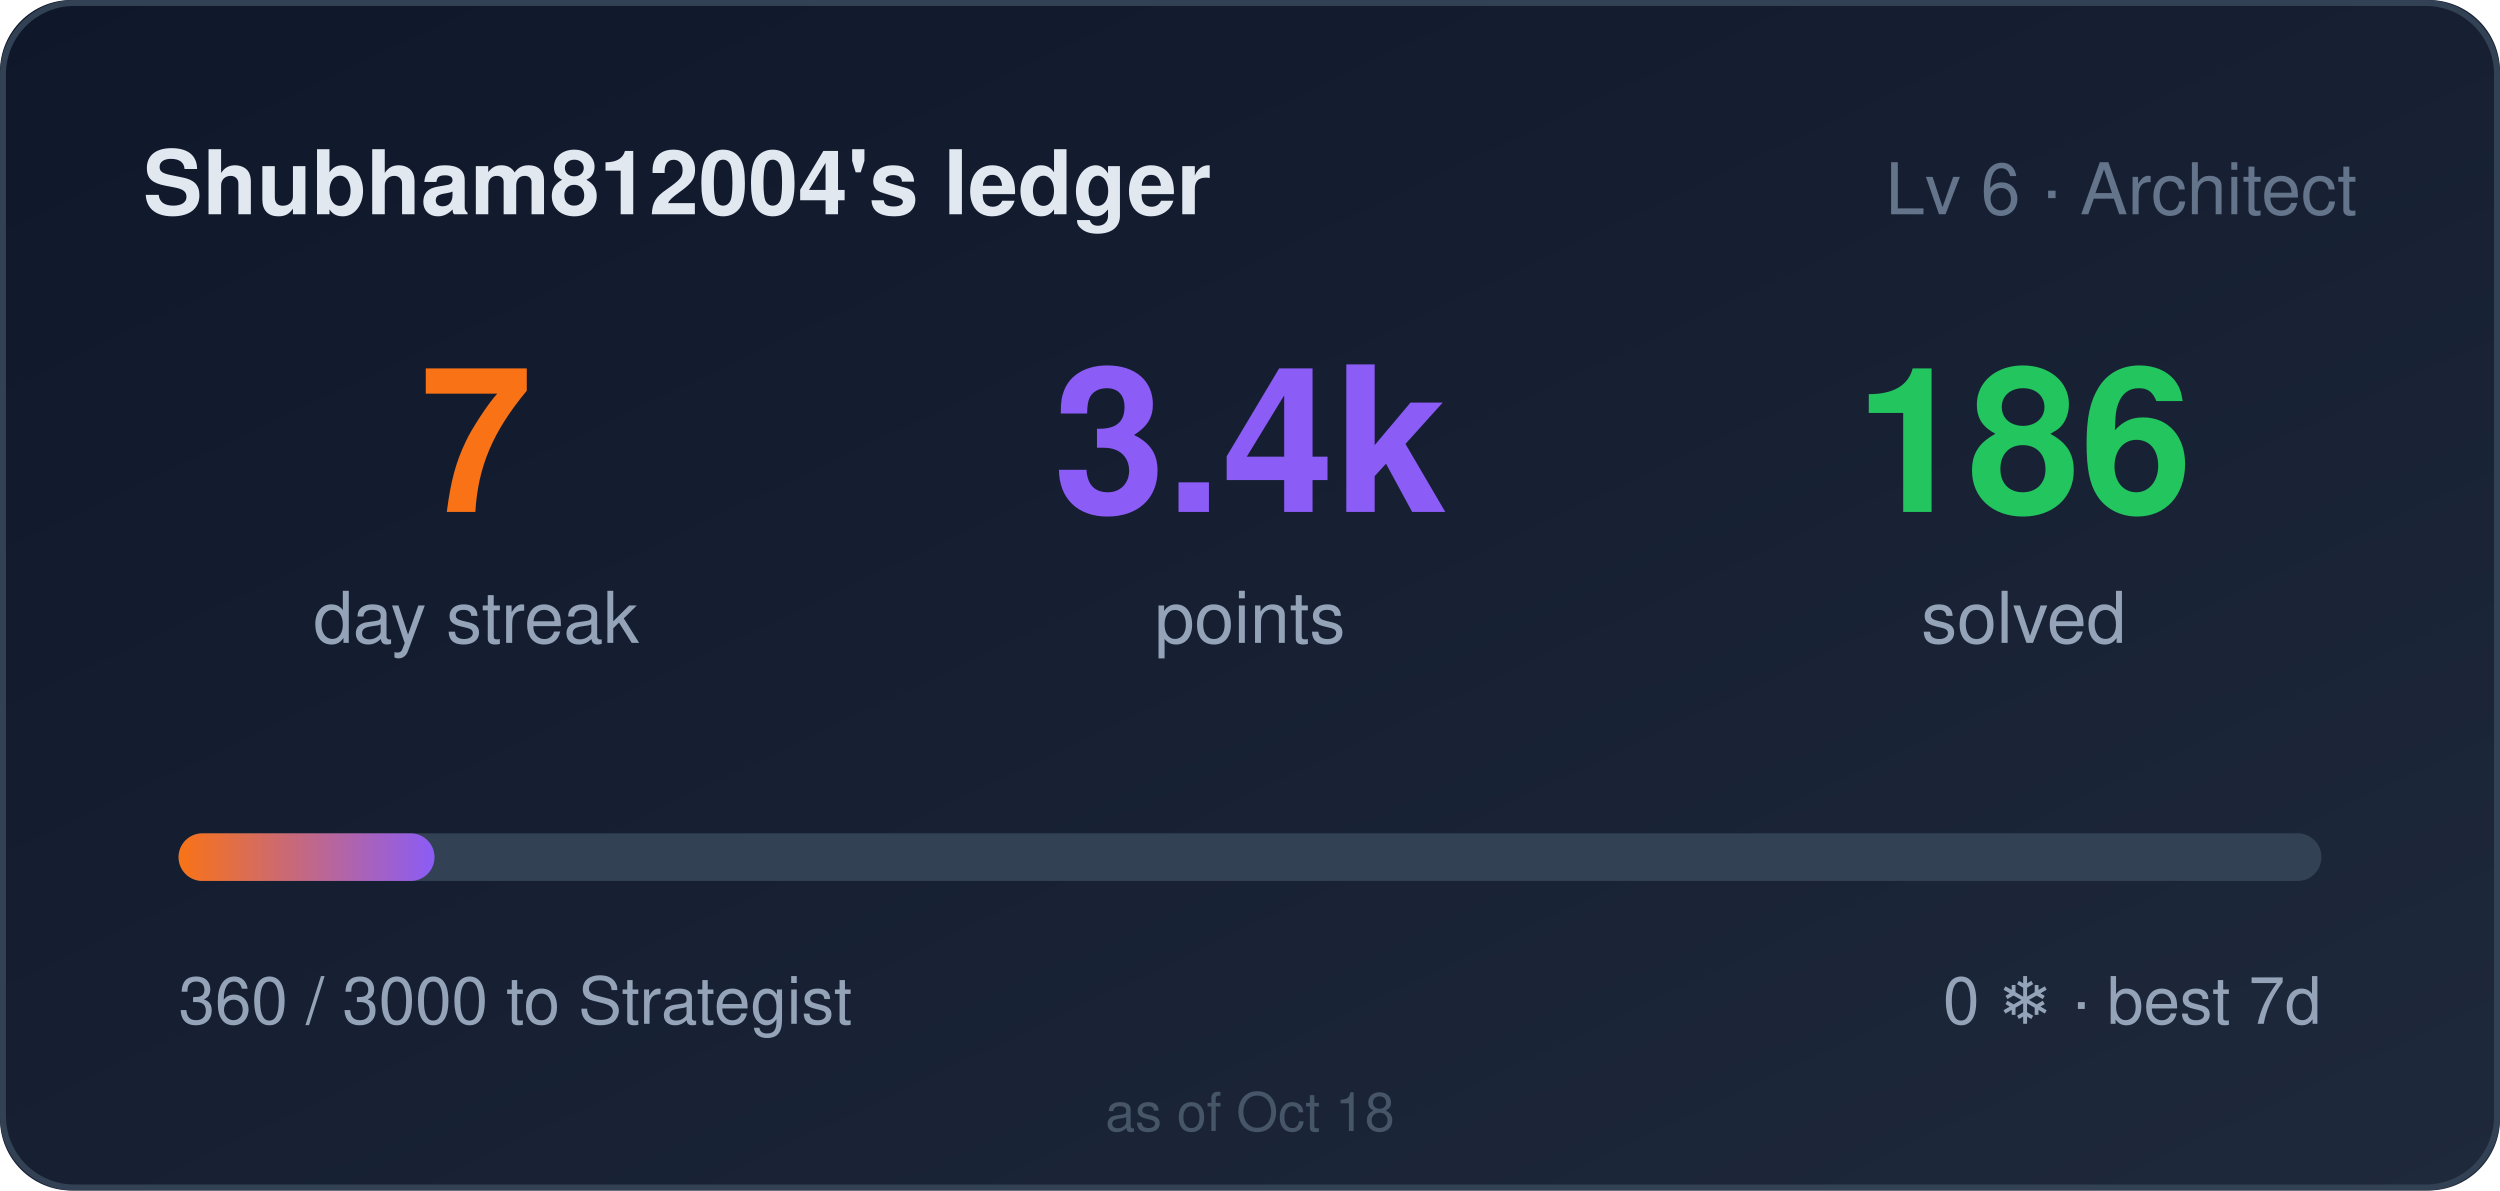
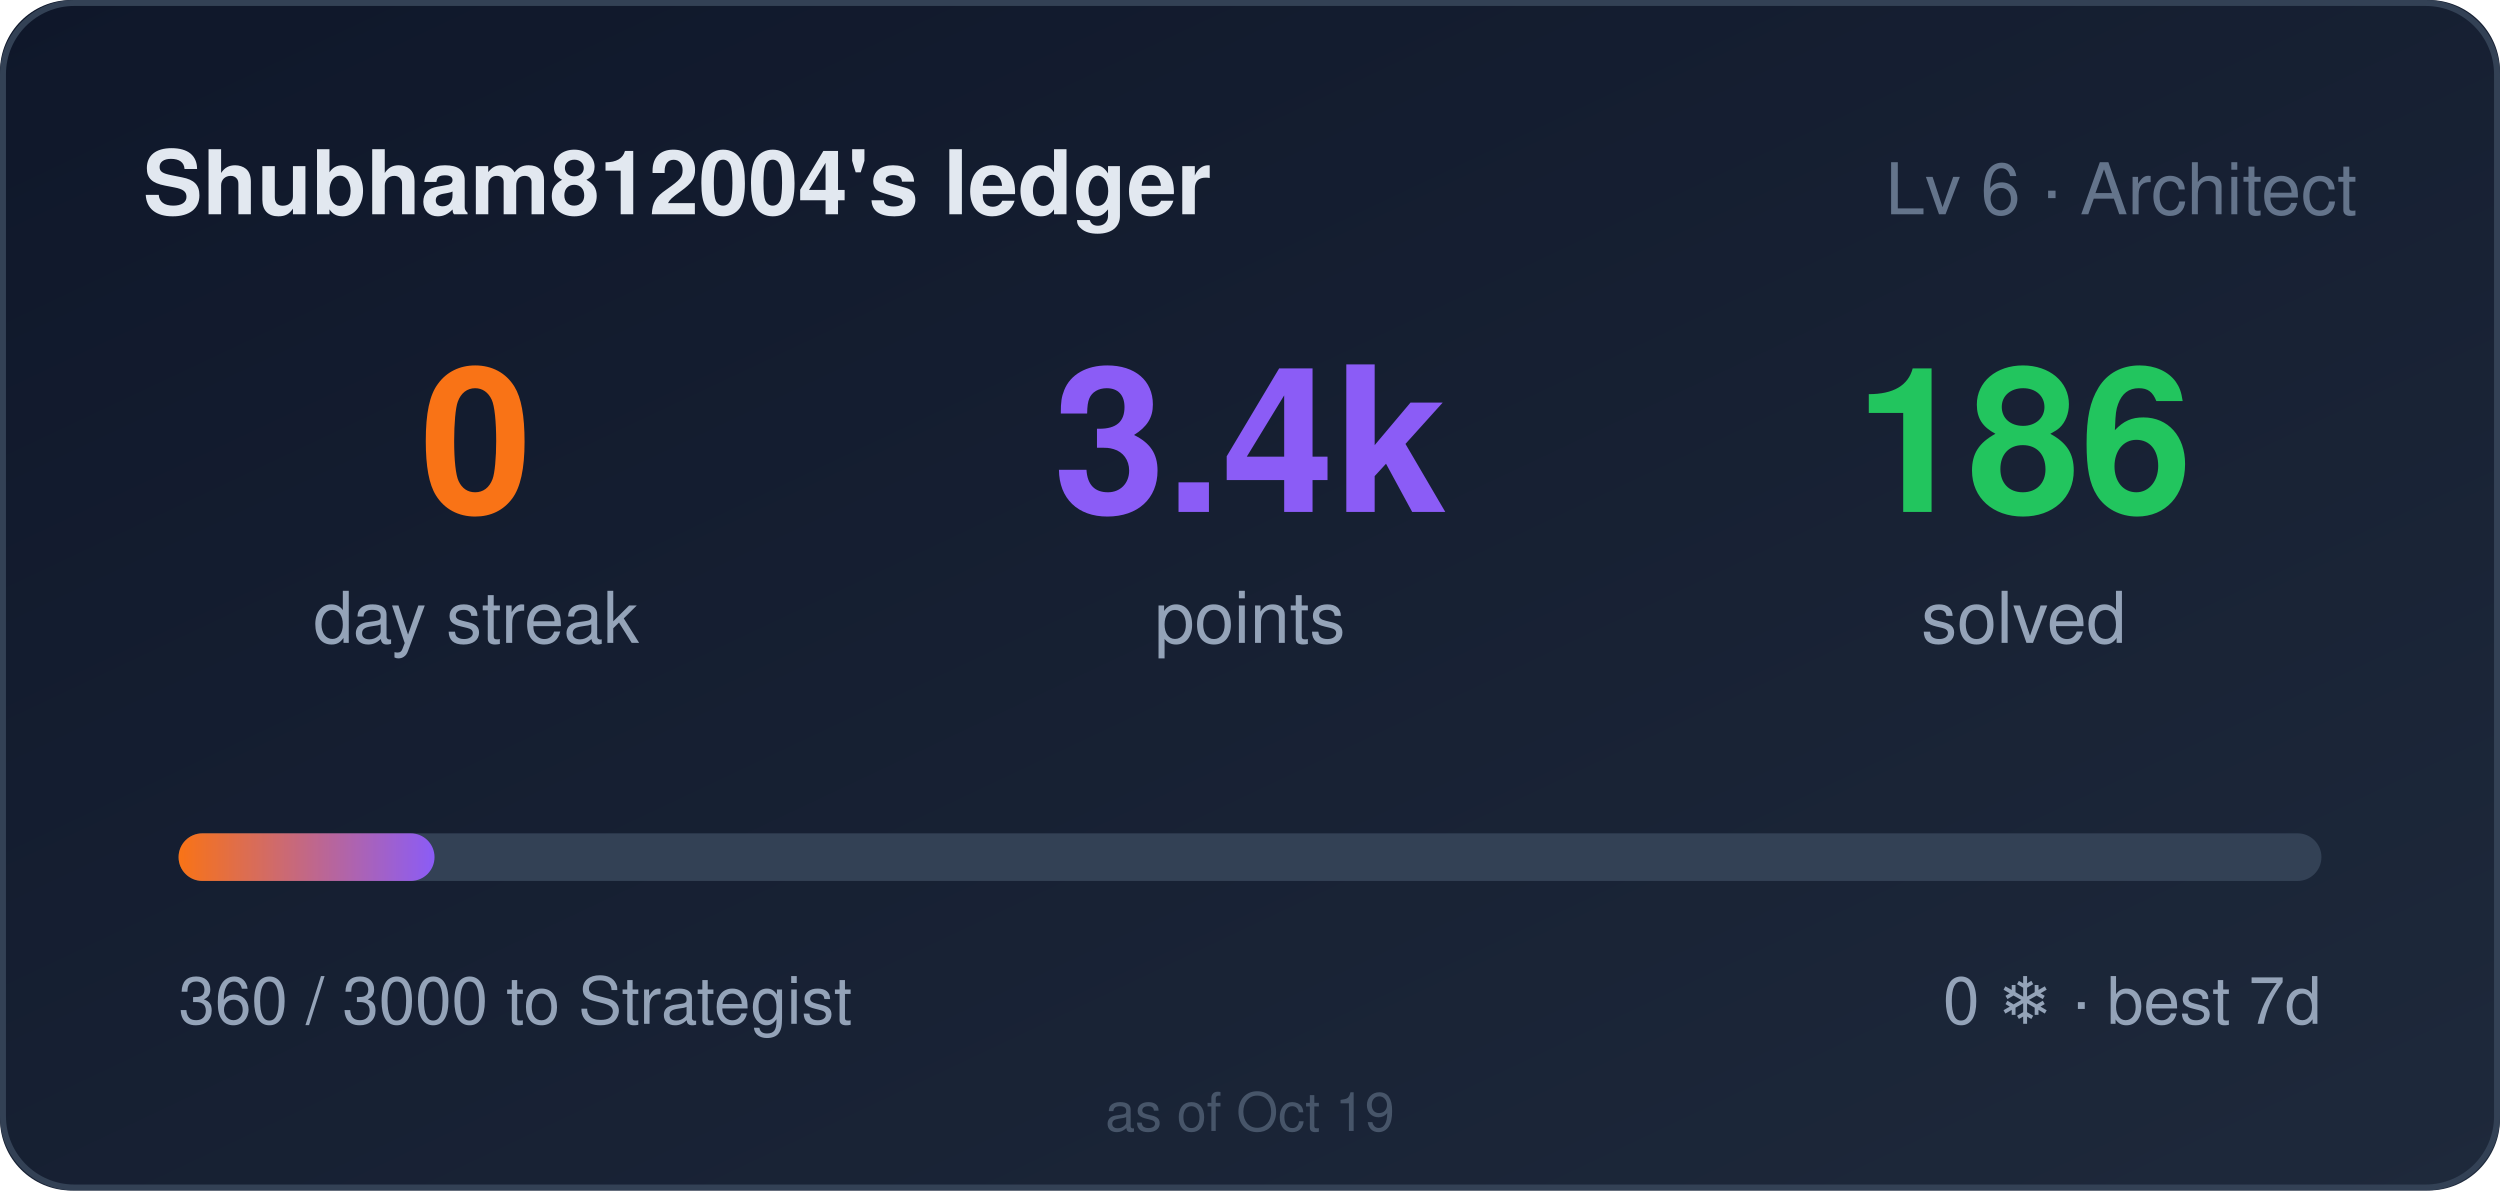
- <svg xmlns="http://www.w3.org/2000/svg" width="420" height="200" role="img" aria-label="Shubham812004's ledger: 7 day streak, 3360 points">
+ <svg xmlns="http://www.w3.org/2000/svg" width="420" height="200" role="img" aria-label="Shubham812004's ledger: 0 day streak, 3360 points">
  <style>
    .bar,.n{transform-box:fill-box}
    .bar{transform-origin:left center}
    @media (prefers-reduced-motion: no-preference){
      .bar{animation:cl-grow .9s cubic-bezier(.22,1,.36,1) both}
      .n{animation:cl-rise .5s ease-out both}
      .n2{animation-delay:.08s}
      .n3{animation-delay:.16s}
    }
    @keyframes cl-grow{from{transform:scaleX(0)}to{transform:scaleX(1)}}
    @keyframes cl-rise{from{opacity:0;transform:translateY(6px)}to{opacity:1;transform:none}}
  </style>
  <defs>
    <linearGradient id="bg" x1="0" y1="0" x2="1" y2="1">
      <stop offset="0" stop-color="#0f172a" />
      <stop offset="1" stop-color="#1e293b" />
    </linearGradient>
    <linearGradient id="bar" x1="0" y1="0" x2="1" y2="0">
      <stop offset="0" stop-color="#f97316" />
      <stop offset="1" stop-color="#8b5cf6" />
    </linearGradient>
  </defs>
  <rect width="420" height="200" rx="12" fill="url(#bg)" />
  <rect x="0.5" y="0.5" width="419" height="199" rx="12" fill="none" stroke="#334155" />
  <text x="24" y="36" fill="#e2e8f0" font-size="15" font-weight="600" font-family="Segoe UI,Helvetica,Arial,sans-serif">Shubham812004's ledger</text>
  <text x="396" y="36" fill="#64748b" font-size="12" text-anchor="end" font-family="Segoe UI,Helvetica,Arial,sans-serif">Lv 6 · Architect</text>
  <g font-family="Segoe UI,Helvetica,Arial,sans-serif">
-     <text class="n n1" x="80" y="86" fill="#f97316" font-size="34" font-weight="700" text-anchor="middle">7</text>
+     <text class="n n1" x="80" y="86" fill="#f97316" font-size="34" font-weight="700" text-anchor="middle">0</text>
    <text x="80" y="108" fill="#94a3b8" font-size="12" text-anchor="middle">day streak</text>
    <text class="n n2" x="210" y="86" fill="#8b5cf6" font-size="34" font-weight="700" text-anchor="middle">3.4k</text>
    <text x="210" y="108" fill="#94a3b8" font-size="12" text-anchor="middle">points</text>
    <text class="n n3" x="340" y="86" fill="#22c55e" font-size="34" font-weight="700" text-anchor="middle">186</text>
    <text x="340" y="108" fill="#94a3b8" font-size="12" text-anchor="middle">solved</text>
  </g>
  <rect x="30" y="140" width="360" height="8" rx="4" fill="#334155" />
  <rect class="bar" x="30" y="140" width="43" height="8" rx="4" fill="url(#bar)" />
  <text x="30" y="172" fill="#94a3b8" font-size="11" font-family="Segoe UI,Helvetica,Arial,sans-serif">360 / 3000 to Strategist</text>
  <text x="390" y="172" fill="#94a3b8" font-size="11" text-anchor="end" font-family="Segoe UI,Helvetica,Arial,sans-serif">0 ❄ · best 7d</text>
-   <text x="210" y="190" fill="#475569" font-size="9" text-anchor="middle" font-family="Segoe UI,Helvetica,Arial,sans-serif">as of Oct 18</text>
+   <text x="210" y="190" fill="#475569" font-size="9" text-anchor="middle" font-family="Segoe UI,Helvetica,Arial,sans-serif">as of Oct 19</text>
</svg>
